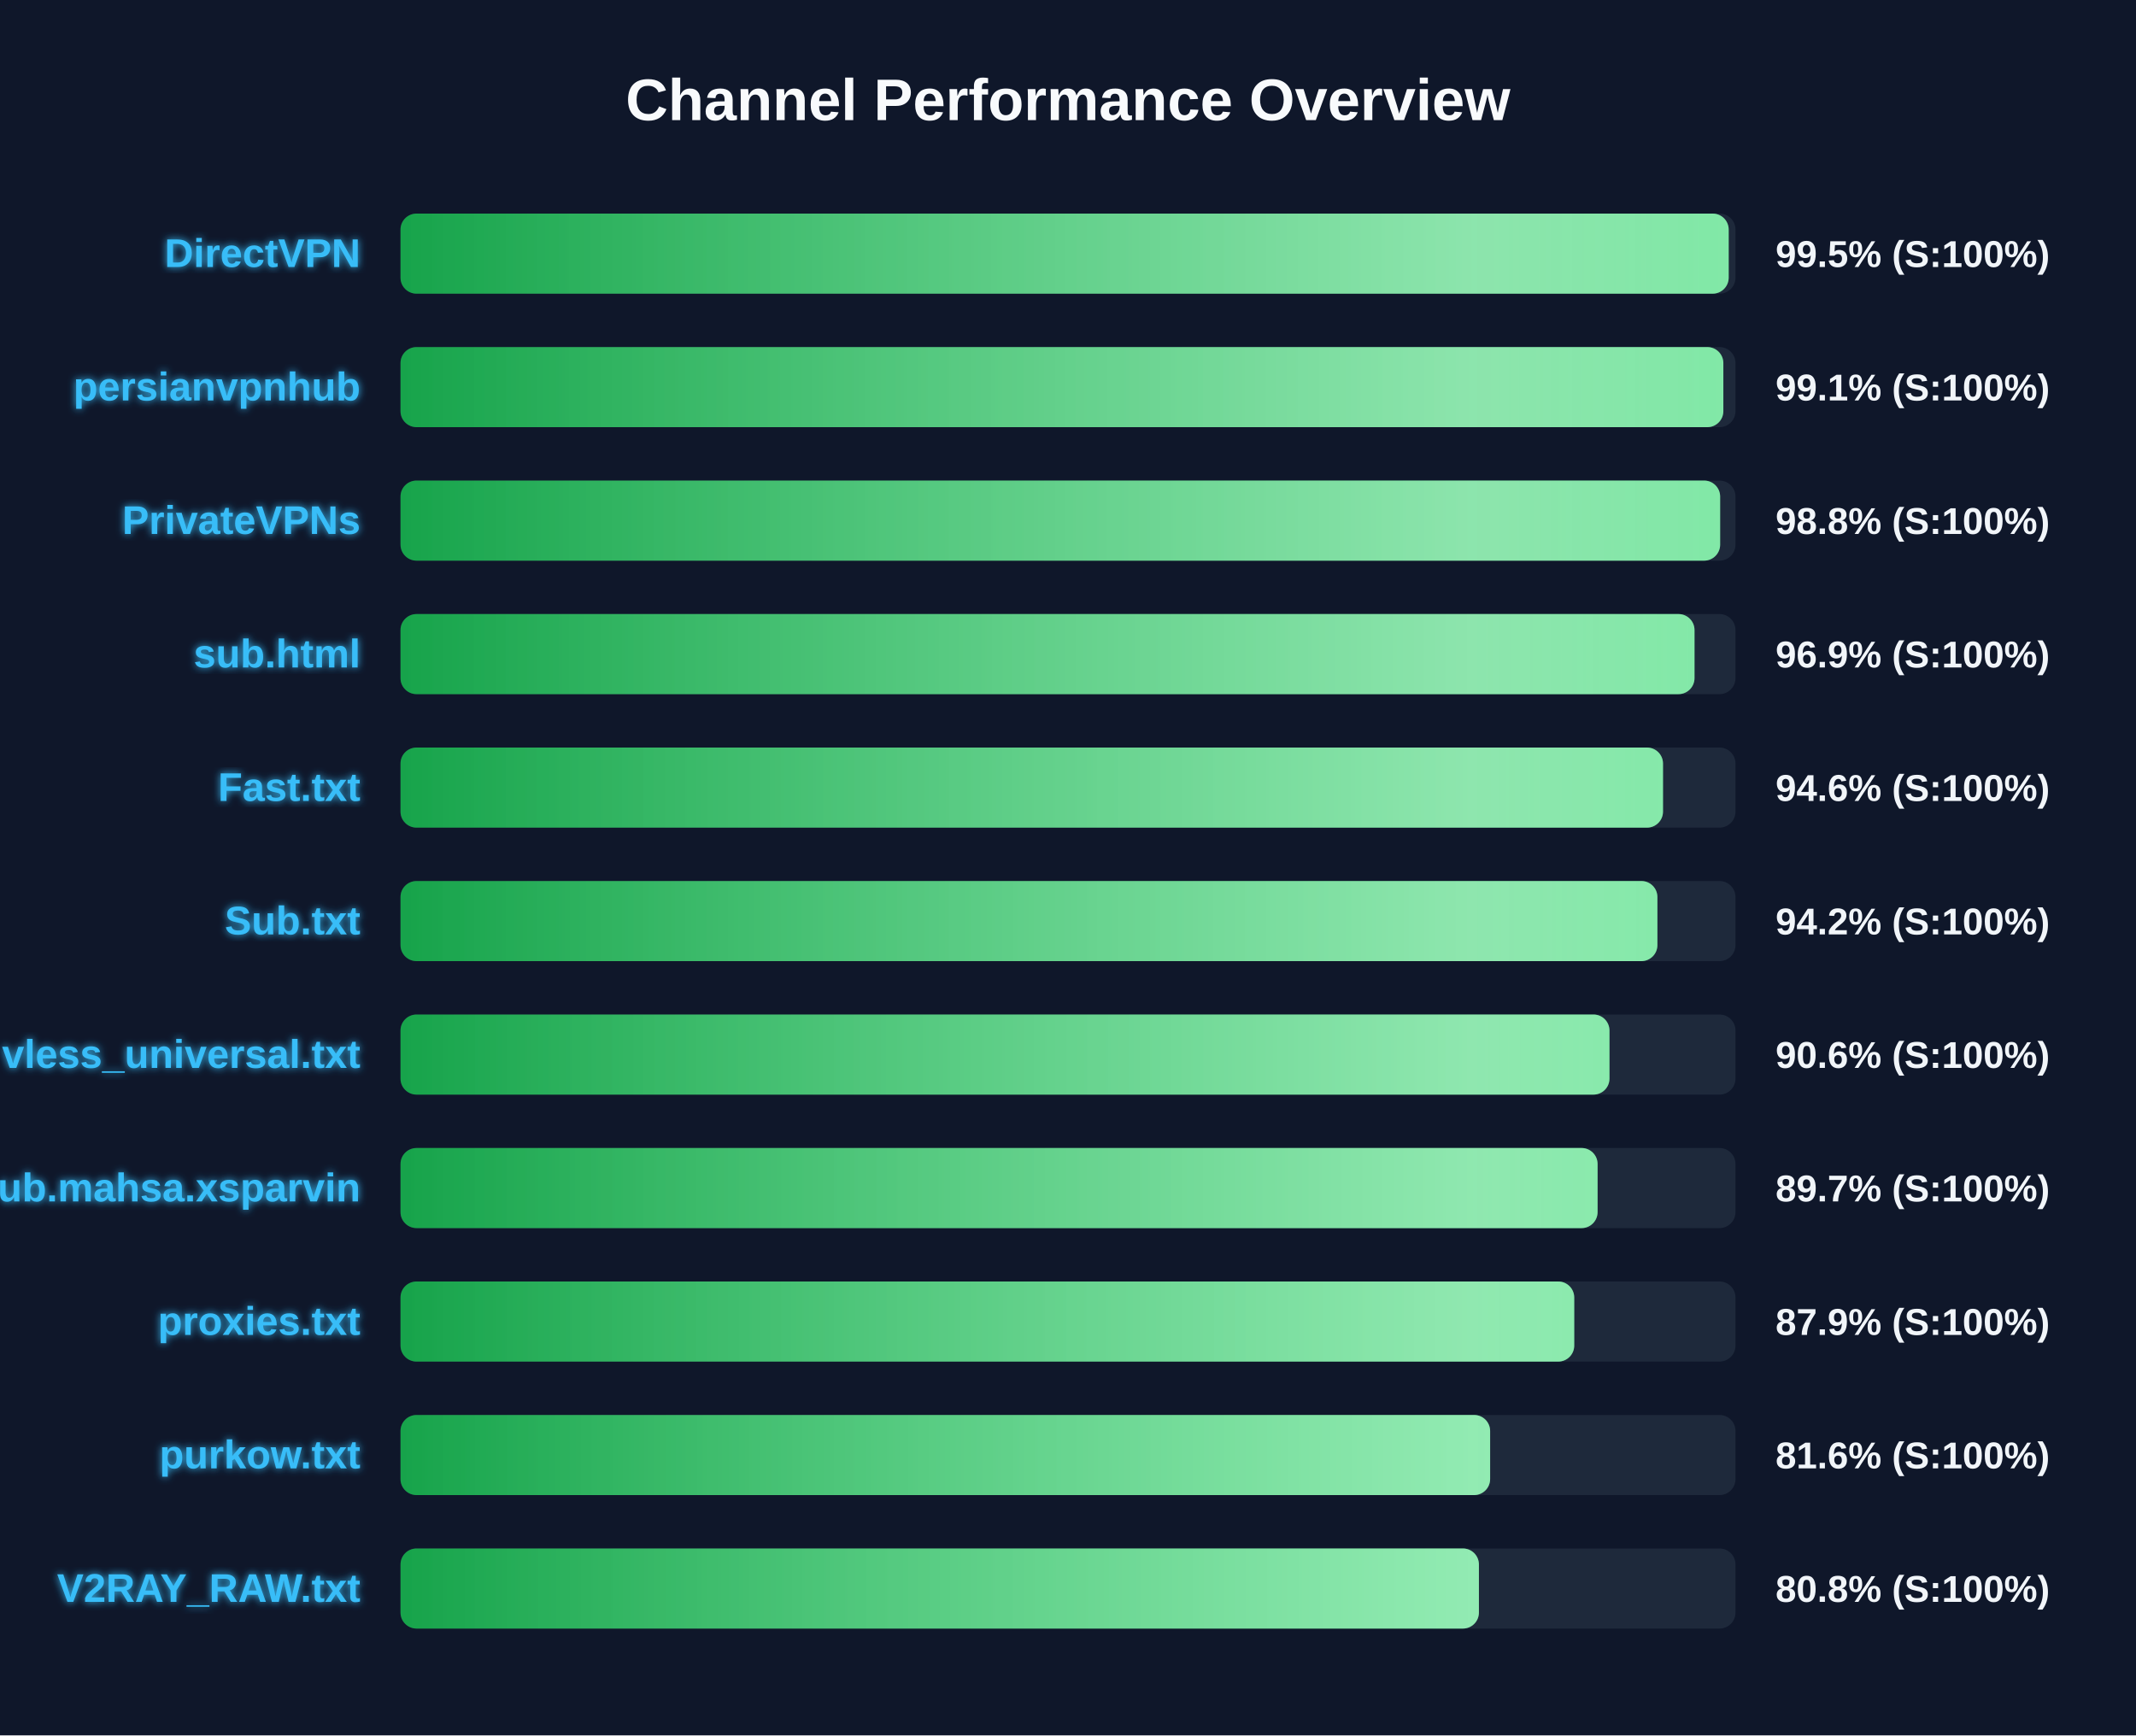
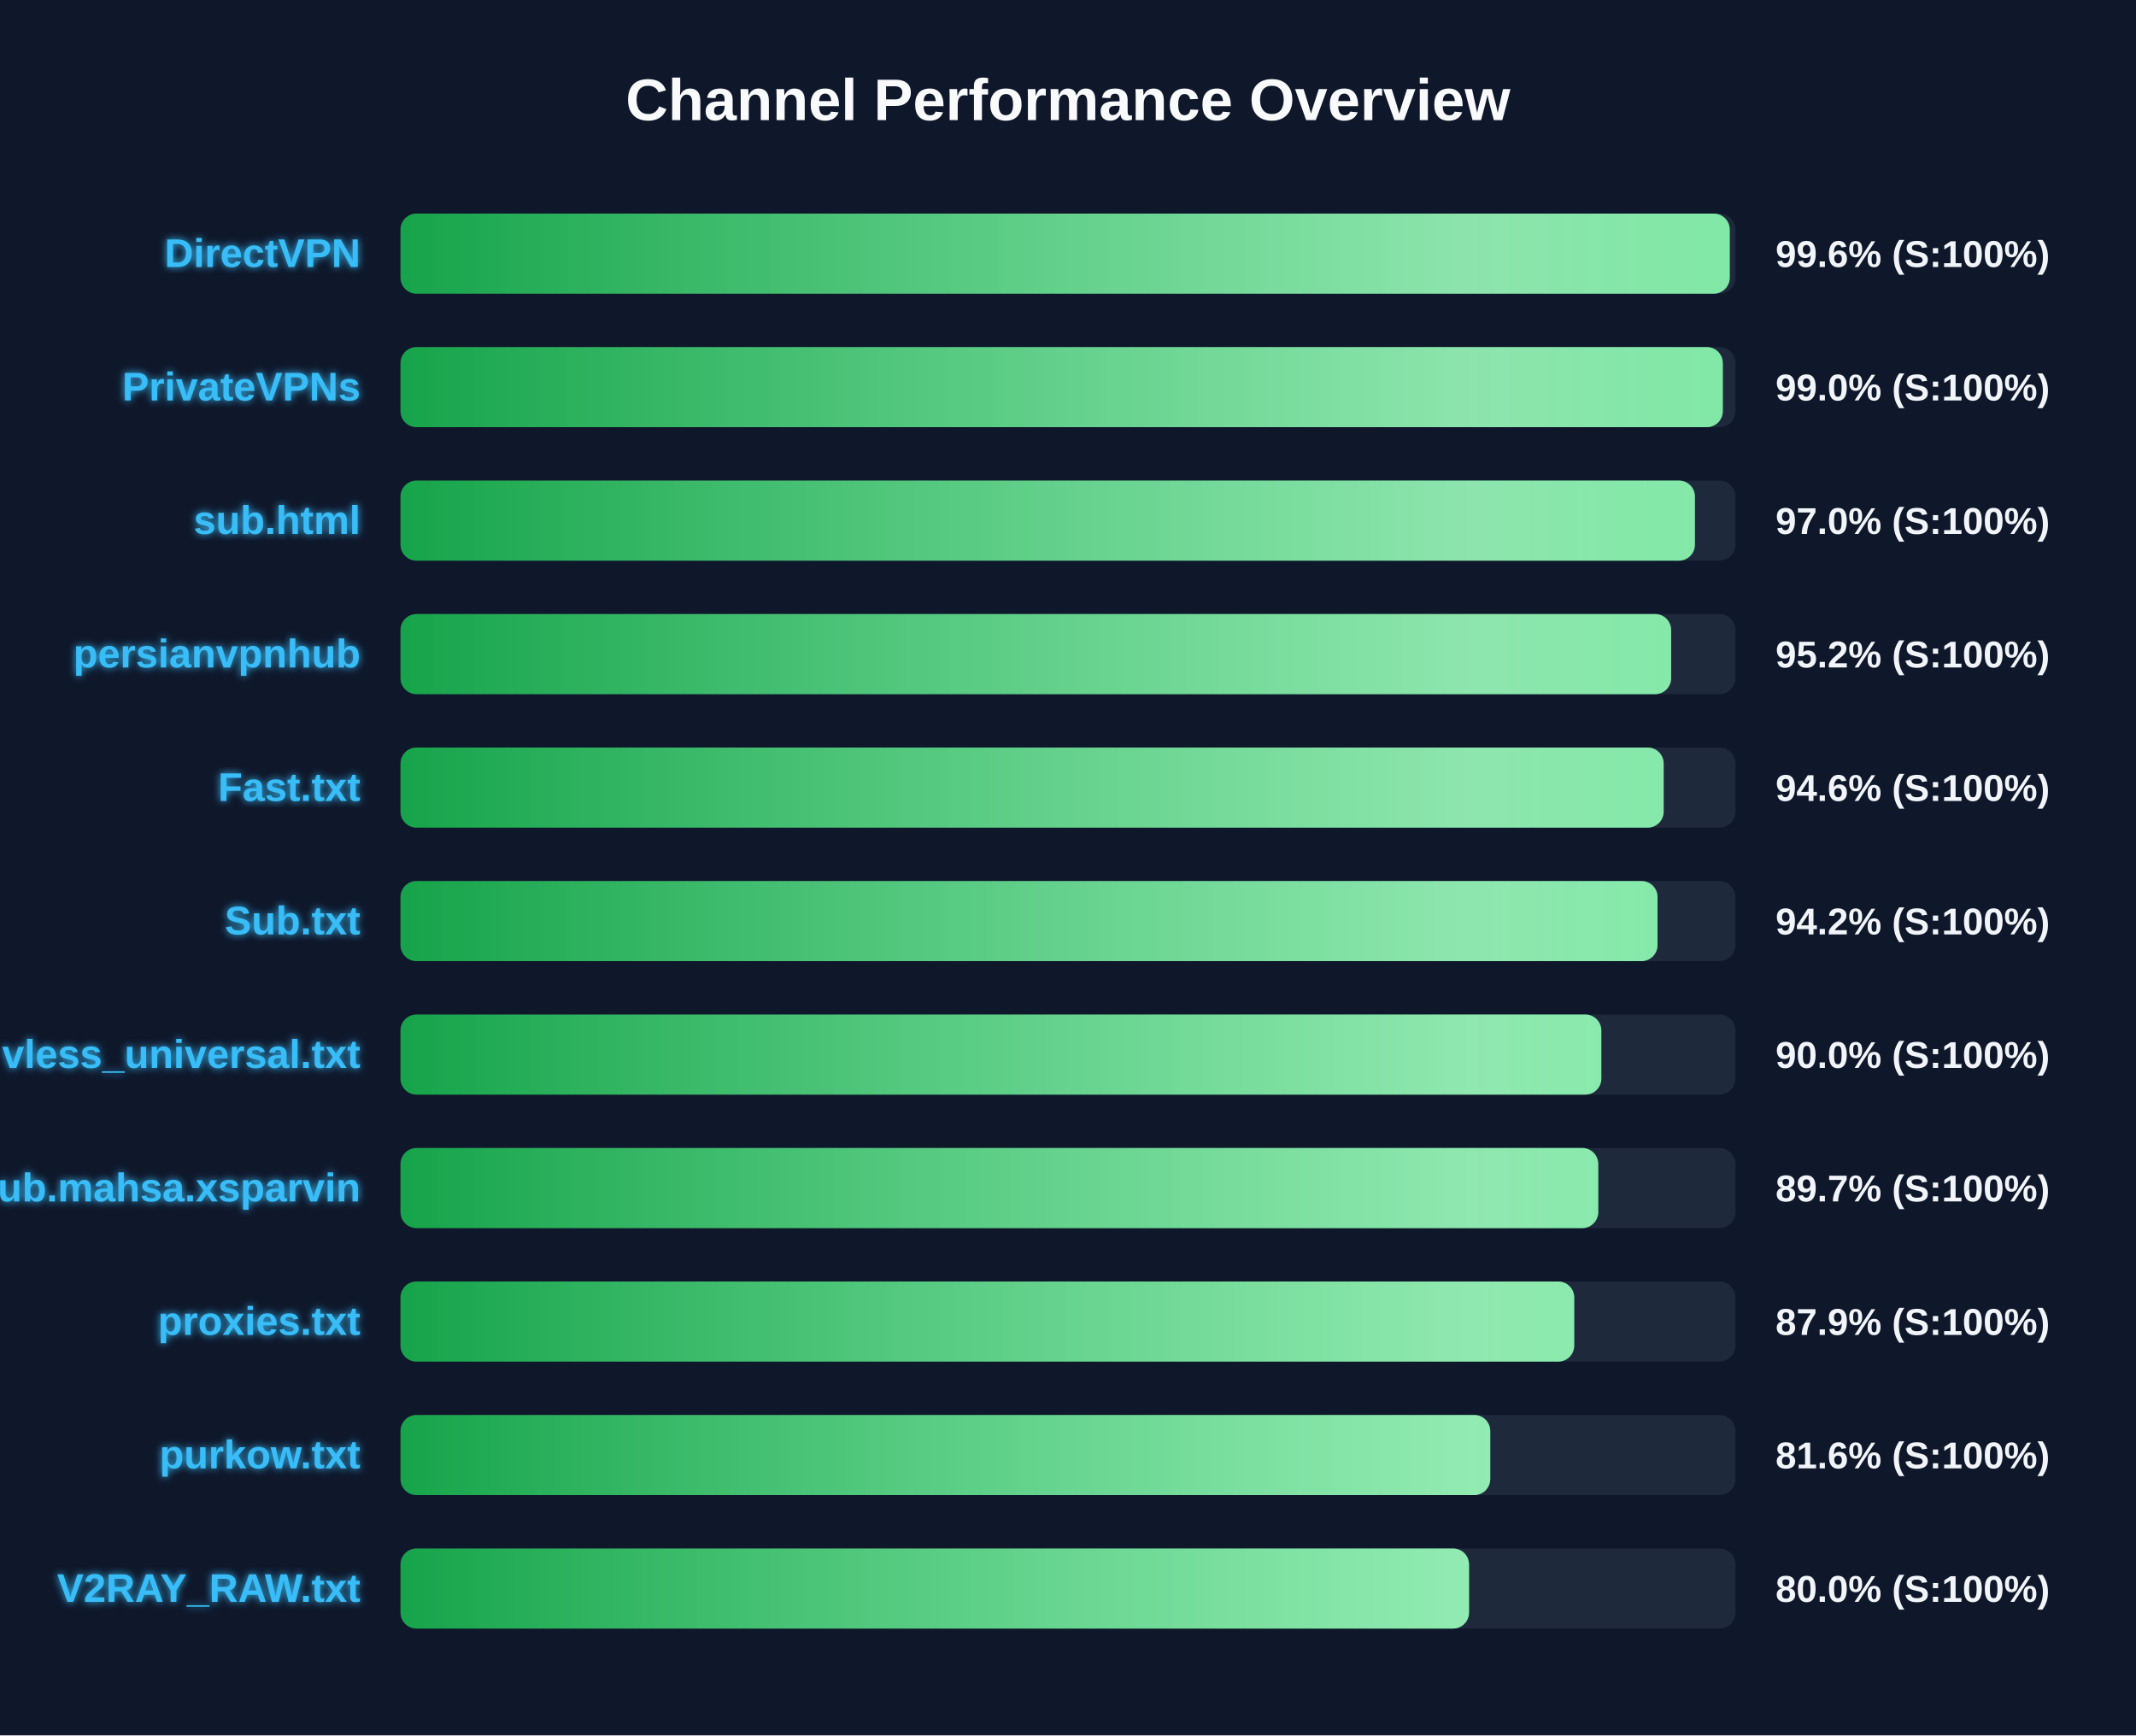
<svg xmlns="http://www.w3.org/2000/svg" width="800" height="650" version="1.1">
  <defs>
    <linearGradient id="grad-green" x1="0%" y1="0%" x2="100%" y2="0%">
      <stop offset="0%" stop-color="#16a34a" />
      <stop offset="100%" stop-color="#4ade80" />
    </linearGradient>
    <linearGradient id="grad-yellow" x1="0%" y1="0%" x2="100%" y2="0%">
      <stop offset="0%" stop-color="#ca8a04" />
      <stop offset="100%" stop-color="#fde047" />
    </linearGradient>
    <linearGradient id="grad-red" x1="0%" y1="0%" x2="100%" y2="0%">
      <stop offset="0%" stop-color="#dc2626" />
      <stop offset="100%" stop-color="#f87171" />
    </linearGradient>
    <linearGradient id="shimmer" x1="0%" y1="0%" x2="100%" y2="0%">
      <stop offset="0%" stop-color="rgba(255,255,255,0)" />
      <stop offset="50%" stop-color="rgba(255,255,255,0.4)" />
      <stop offset="100%" stop-color="rgba(255,255,255,0)" />
    </linearGradient>
    <filter id="glow" x="-20%" y="-20%" width="140%" height="140%">
      <feGaussianBlur stdDeviation="1.5" result="blur" />
      <feComposite in="SourceGraphic" in2="blur" operator="over" />
    </filter>
  </defs>
  <style>
        .bg-rect { fill: #0f172a; }
        .title { font: bold 22px 'Segoe UI', Arial, sans-serif; fill: #f8fafc; }
        .row { font: bold 15px 'Segoe UI', Arial, sans-serif; fill: #38bdf8; filter: url(#glow); }
        .score { font: bold 14px 'Segoe UI', Arial, sans-serif; fill: #f1f5f9; }
        @keyframes shimmer-anim {
            0% { transform: translateX(-100%); }
            100% { transform: translateX(200%); }
        }
        .shimmer-rect {
            animation: shimmer-anim 2.5s infinite linear;
        }
    </style>
  <rect width="100%" height="100%" class="bg-rect" />
  <text x="400" y="45" text-anchor="middle" class="title">Channel Performance Overview</text>
  <rect x="150" y="80" width="500" height="30" fill="#1e293b" rx="6" />
  <clipPath id="clip-0">
-     <rect x="150" y="80" width="497.45" height="30" rx="6" />
+     <rect x="150" y="80" width="497.85" height="30" rx="6" />
  </clipPath>
-   <rect x="150" y="80" width="497.45" height="30" fill="url(#grad-green)" rx="6" />
+   <rect x="150" y="80" width="497.85" height="30" fill="url(#grad-green)" rx="6" />
  <g clip-path="url(#clip-0)">
    <rect x="150" y="80" width="100%" height="30" fill="url(#shimmer)" class="shimmer-rect" />
  </g>
  <text x="135" y="100" text-anchor="end" class="row">DirectVPN</text>
-   <text x="665" y="100" text-anchor="start" class="score">99.5% (S:100%)</text>
+   <text x="665" y="100" text-anchor="start" class="score">99.6% (S:100%)</text>
  <rect x="150" y="130" width="500" height="30" fill="#1e293b" rx="6" />
  <clipPath id="clip-1">
-     <rect x="150" y="130" width="495.45" height="30" rx="6" />
+     <rect x="150" y="130" width="495.25" height="30" rx="6" />
  </clipPath>
-   <rect x="150" y="130" width="495.45" height="30" fill="url(#grad-green)" rx="6" />
+   <rect x="150" y="130" width="495.25" height="30" fill="url(#grad-green)" rx="6" />
  <g clip-path="url(#clip-1)">
    <rect x="150" y="130" width="100%" height="30" fill="url(#shimmer)" class="shimmer-rect" />
  </g>
-   <text x="135" y="150" text-anchor="end" class="row">persianvpnhub</text>
-   <text x="665" y="150" text-anchor="start" class="score">99.1% (S:100%)</text>
+   <text x="135" y="150" text-anchor="end" class="row">PrivateVPNs</text>
+   <text x="665" y="150" text-anchor="start" class="score">99.0% (S:100%)</text>
  <rect x="150" y="180" width="500" height="30" fill="#1e293b" rx="6" />
  <clipPath id="clip-2">
-     <rect x="150" y="180" width="494.25" height="30" rx="6" />
+     <rect x="150" y="180" width="484.8" height="30" rx="6" />
  </clipPath>
-   <rect x="150" y="180" width="494.25" height="30" fill="url(#grad-green)" rx="6" />
+   <rect x="150" y="180" width="484.8" height="30" fill="url(#grad-green)" rx="6" />
  <g clip-path="url(#clip-2)">
    <rect x="150" y="180" width="100%" height="30" fill="url(#shimmer)" class="shimmer-rect" />
  </g>
-   <text x="135" y="200" text-anchor="end" class="row">PrivateVPNs</text>
-   <text x="665" y="200" text-anchor="start" class="score">98.8% (S:100%)</text>
+   <text x="135" y="200" text-anchor="end" class="row">sub.html</text>
+   <text x="665" y="200" text-anchor="start" class="score">97.0% (S:100%)</text>
  <rect x="150" y="230" width="500" height="30" fill="#1e293b" rx="6" />
  <clipPath id="clip-3">
-     <rect x="150" y="230" width="484.65" height="30" rx="6" />
+     <rect x="150" y="230" width="475.9" height="30" rx="6" />
  </clipPath>
-   <rect x="150" y="230" width="484.65" height="30" fill="url(#grad-green)" rx="6" />
+   <rect x="150" y="230" width="475.9" height="30" fill="url(#grad-green)" rx="6" />
  <g clip-path="url(#clip-3)">
    <rect x="150" y="230" width="100%" height="30" fill="url(#shimmer)" class="shimmer-rect" />
  </g>
-   <text x="135" y="250" text-anchor="end" class="row">sub.html</text>
-   <text x="665" y="250" text-anchor="start" class="score">96.9% (S:100%)</text>
+   <text x="135" y="250" text-anchor="end" class="row">persianvpnhub</text>
+   <text x="665" y="250" text-anchor="start" class="score">95.2% (S:100%)</text>
  <rect x="150" y="280" width="500" height="30" fill="#1e293b" rx="6" />
  <clipPath id="clip-4">
-     <rect x="150" y="280" width="472.85" height="30" rx="6" />
+     <rect x="150" y="280" width="473.1" height="30" rx="6" />
  </clipPath>
-   <rect x="150" y="280" width="472.85" height="30" fill="url(#grad-green)" rx="6" />
+   <rect x="150" y="280" width="473.1" height="30" fill="url(#grad-green)" rx="6" />
  <g clip-path="url(#clip-4)">
    <rect x="150" y="280" width="100%" height="30" fill="url(#shimmer)" class="shimmer-rect" />
  </g>
  <text x="135" y="300" text-anchor="end" class="row">Fast.txt</text>
  <text x="665" y="300" text-anchor="start" class="score">94.6% (S:100%)</text>
  <rect x="150" y="330" width="500" height="30" fill="#1e293b" rx="6" />
  <clipPath id="clip-5">
-     <rect x="150" y="330" width="470.75" height="30" rx="6" />
+     <rect x="150" y="330" width="470.8" height="30" rx="6" />
  </clipPath>
-   <rect x="150" y="330" width="470.75" height="30" fill="url(#grad-green)" rx="6" />
+   <rect x="150" y="330" width="470.8" height="30" fill="url(#grad-green)" rx="6" />
  <g clip-path="url(#clip-5)">
    <rect x="150" y="330" width="100%" height="30" fill="url(#shimmer)" class="shimmer-rect" />
  </g>
  <text x="135" y="350" text-anchor="end" class="row">Sub.txt</text>
  <text x="665" y="350" text-anchor="start" class="score">94.2% (S:100%)</text>
  <rect x="150" y="380" width="500" height="30" fill="#1e293b" rx="6" />
  <clipPath id="clip-6">
-     <rect x="150" y="380" width="452.8" height="30" rx="6" />
+     <rect x="150" y="380" width="449.75" height="30" rx="6" />
  </clipPath>
-   <rect x="150" y="380" width="452.8" height="30" fill="url(#grad-green)" rx="6" />
+   <rect x="150" y="380" width="449.75" height="30" fill="url(#grad-green)" rx="6" />
  <g clip-path="url(#clip-6)">
    <rect x="150" y="380" width="100%" height="30" fill="url(#shimmer)" class="shimmer-rect" />
  </g>
  <text x="135" y="400" text-anchor="end" class="row">vless_universal.txt</text>
-   <text x="665" y="400" text-anchor="start" class="score">90.6% (S:100%)</text>
+   <text x="665" y="400" text-anchor="start" class="score">90.0% (S:100%)</text>
  <rect x="150" y="430" width="500" height="30" fill="#1e293b" rx="6" />
  <clipPath id="clip-7">
-     <rect x="150" y="430" width="448.35" height="30" rx="6" />
+     <rect x="150" y="430" width="448.6" height="30" rx="6" />
  </clipPath>
-   <rect x="150" y="430" width="448.35" height="30" fill="url(#grad-green)" rx="6" />
+   <rect x="150" y="430" width="448.6" height="30" fill="url(#grad-green)" rx="6" />
  <g clip-path="url(#clip-7)">
    <rect x="150" y="430" width="100%" height="30" fill="url(#shimmer)" class="shimmer-rect" />
  </g>
  <text x="135" y="450" text-anchor="end" class="row">Sub.mahsa.xsparvin</text>
  <text x="665" y="450" text-anchor="start" class="score">89.7% (S:100%)</text>
  <rect x="150" y="480" width="500" height="30" fill="#1e293b" rx="6" />
  <clipPath id="clip-8">
    <rect x="150" y="480" width="439.6" height="30" rx="6" />
  </clipPath>
  <rect x="150" y="480" width="439.6" height="30" fill="url(#grad-green)" rx="6" />
  <g clip-path="url(#clip-8)">
    <rect x="150" y="480" width="100%" height="30" fill="url(#shimmer)" class="shimmer-rect" />
  </g>
  <text x="135" y="500" text-anchor="end" class="row">proxies.txt</text>
  <text x="665" y="500" text-anchor="start" class="score">87.9% (S:100%)</text>
  <rect x="150" y="530" width="500" height="30" fill="#1e293b" rx="6" />
  <clipPath id="clip-9">
-     <rect x="150" y="530" width="408.1" height="30" rx="6" />
+     <rect x="150" y="530" width="408.15" height="30" rx="6" />
  </clipPath>
-   <rect x="150" y="530" width="408.1" height="30" fill="url(#grad-green)" rx="6" />
+   <rect x="150" y="530" width="408.15" height="30" fill="url(#grad-green)" rx="6" />
  <g clip-path="url(#clip-9)">
    <rect x="150" y="530" width="100%" height="30" fill="url(#shimmer)" class="shimmer-rect" />
  </g>
  <text x="135" y="550" text-anchor="end" class="row">purkow.txt</text>
  <text x="665" y="550" text-anchor="start" class="score">81.6% (S:100%)</text>
  <rect x="150" y="580" width="500" height="30" fill="#1e293b" rx="6" />
  <clipPath id="clip-10">
-     <rect x="150" y="580" width="403.9" height="30" rx="6" />
+     <rect x="150" y="580" width="400.2" height="30" rx="6" />
  </clipPath>
-   <rect x="150" y="580" width="403.9" height="30" fill="url(#grad-green)" rx="6" />
+   <rect x="150" y="580" width="400.2" height="30" fill="url(#grad-green)" rx="6" />
  <g clip-path="url(#clip-10)">
    <rect x="150" y="580" width="100%" height="30" fill="url(#shimmer)" class="shimmer-rect" />
  </g>
  <text x="135" y="600" text-anchor="end" class="row">V2RAY_RAW.txt</text>
-   <text x="665" y="600" text-anchor="start" class="score">80.8% (S:100%)</text>
+   <text x="665" y="600" text-anchor="start" class="score">80.0% (S:100%)</text>
</svg>
